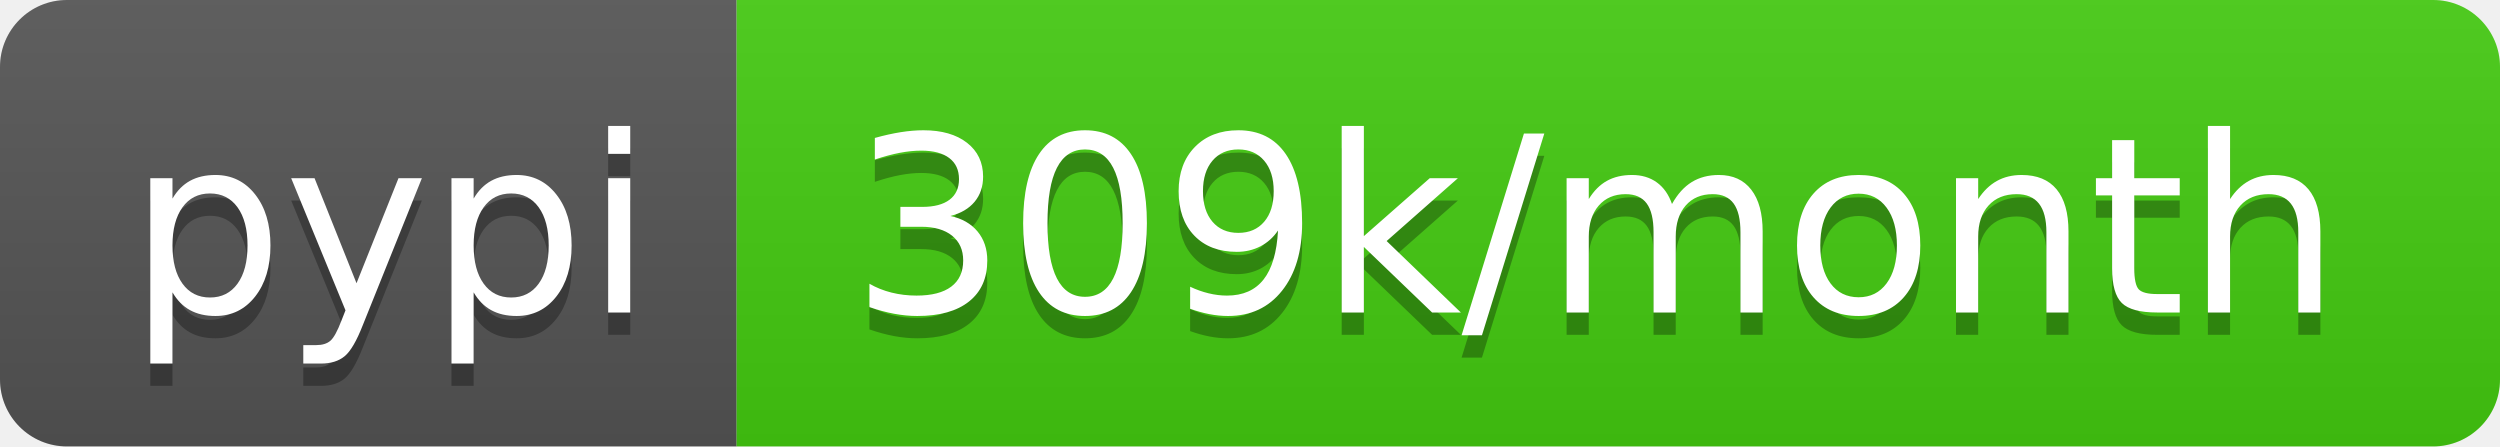
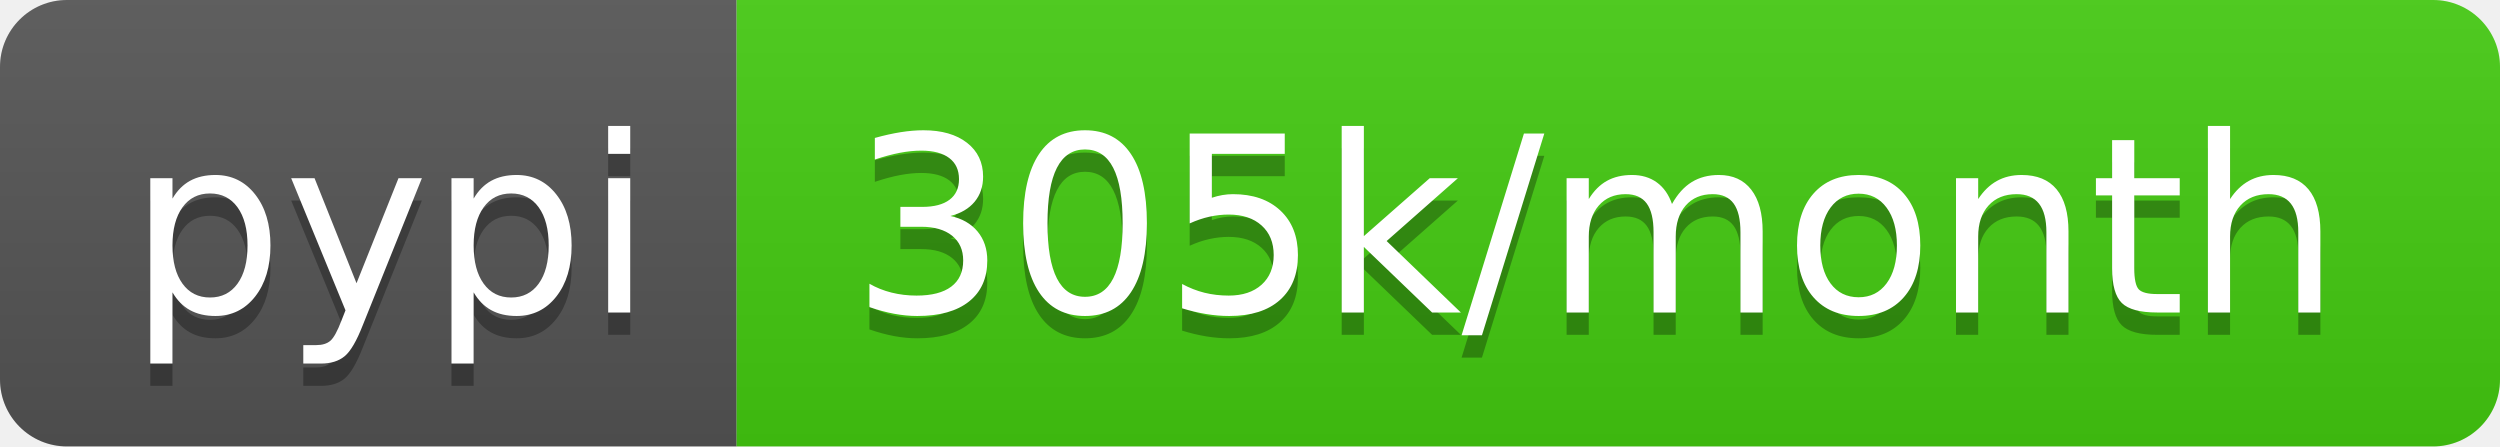
<svg xmlns="http://www.w3.org/2000/svg" width="112" height="20">
  <linearGradient id="b" x2="0" y2="100%">
    <stop offset="0" stop-color="#bbb" stop-opacity=".1" />
    <stop offset="1" stop-opacity=".1" />
  </linearGradient>
  <clipPath id="a">
    <rect width="112" height="20" rx="3" fill="#fff" />
  </clipPath>
  <g clip-path="url(#a)">
    <path fill="#555" d="M0 0h33v20H0z" />
    <path fill="#4c1" d="M33 0h79v20H33z" />
    <path fill="url(#b)" d="M0 0h112v20H0z" />
  </g>
  <g fill="#fff" text-anchor="middle" font-family="DejaVu Sans,Verdana,Geneva,sans-serif" font-size="110">
    <text x="175" y="150" fill="#010101" fill-opacity=".3" transform="scale(.1)" textLength="230">pypi</text>
    <text x="175" y="140" transform="scale(.1)" textLength="230">pypi</text>
-     <text x="715" y="150" fill="#010101" fill-opacity=".3" transform="scale(.1)" textLength="690">309k/month</text>
-     <text x="715" y="140" transform="scale(.1)" textLength="690">309k/month</text>
+     <text x="715" y="150" fill="#010101" fill-opacity=".3" transform="scale(.1)" textLength="690">305k/month</text>
+     <text x="715" y="140" transform="scale(.1)" textLength="690">305k/month</text>
  </g>
</svg>
